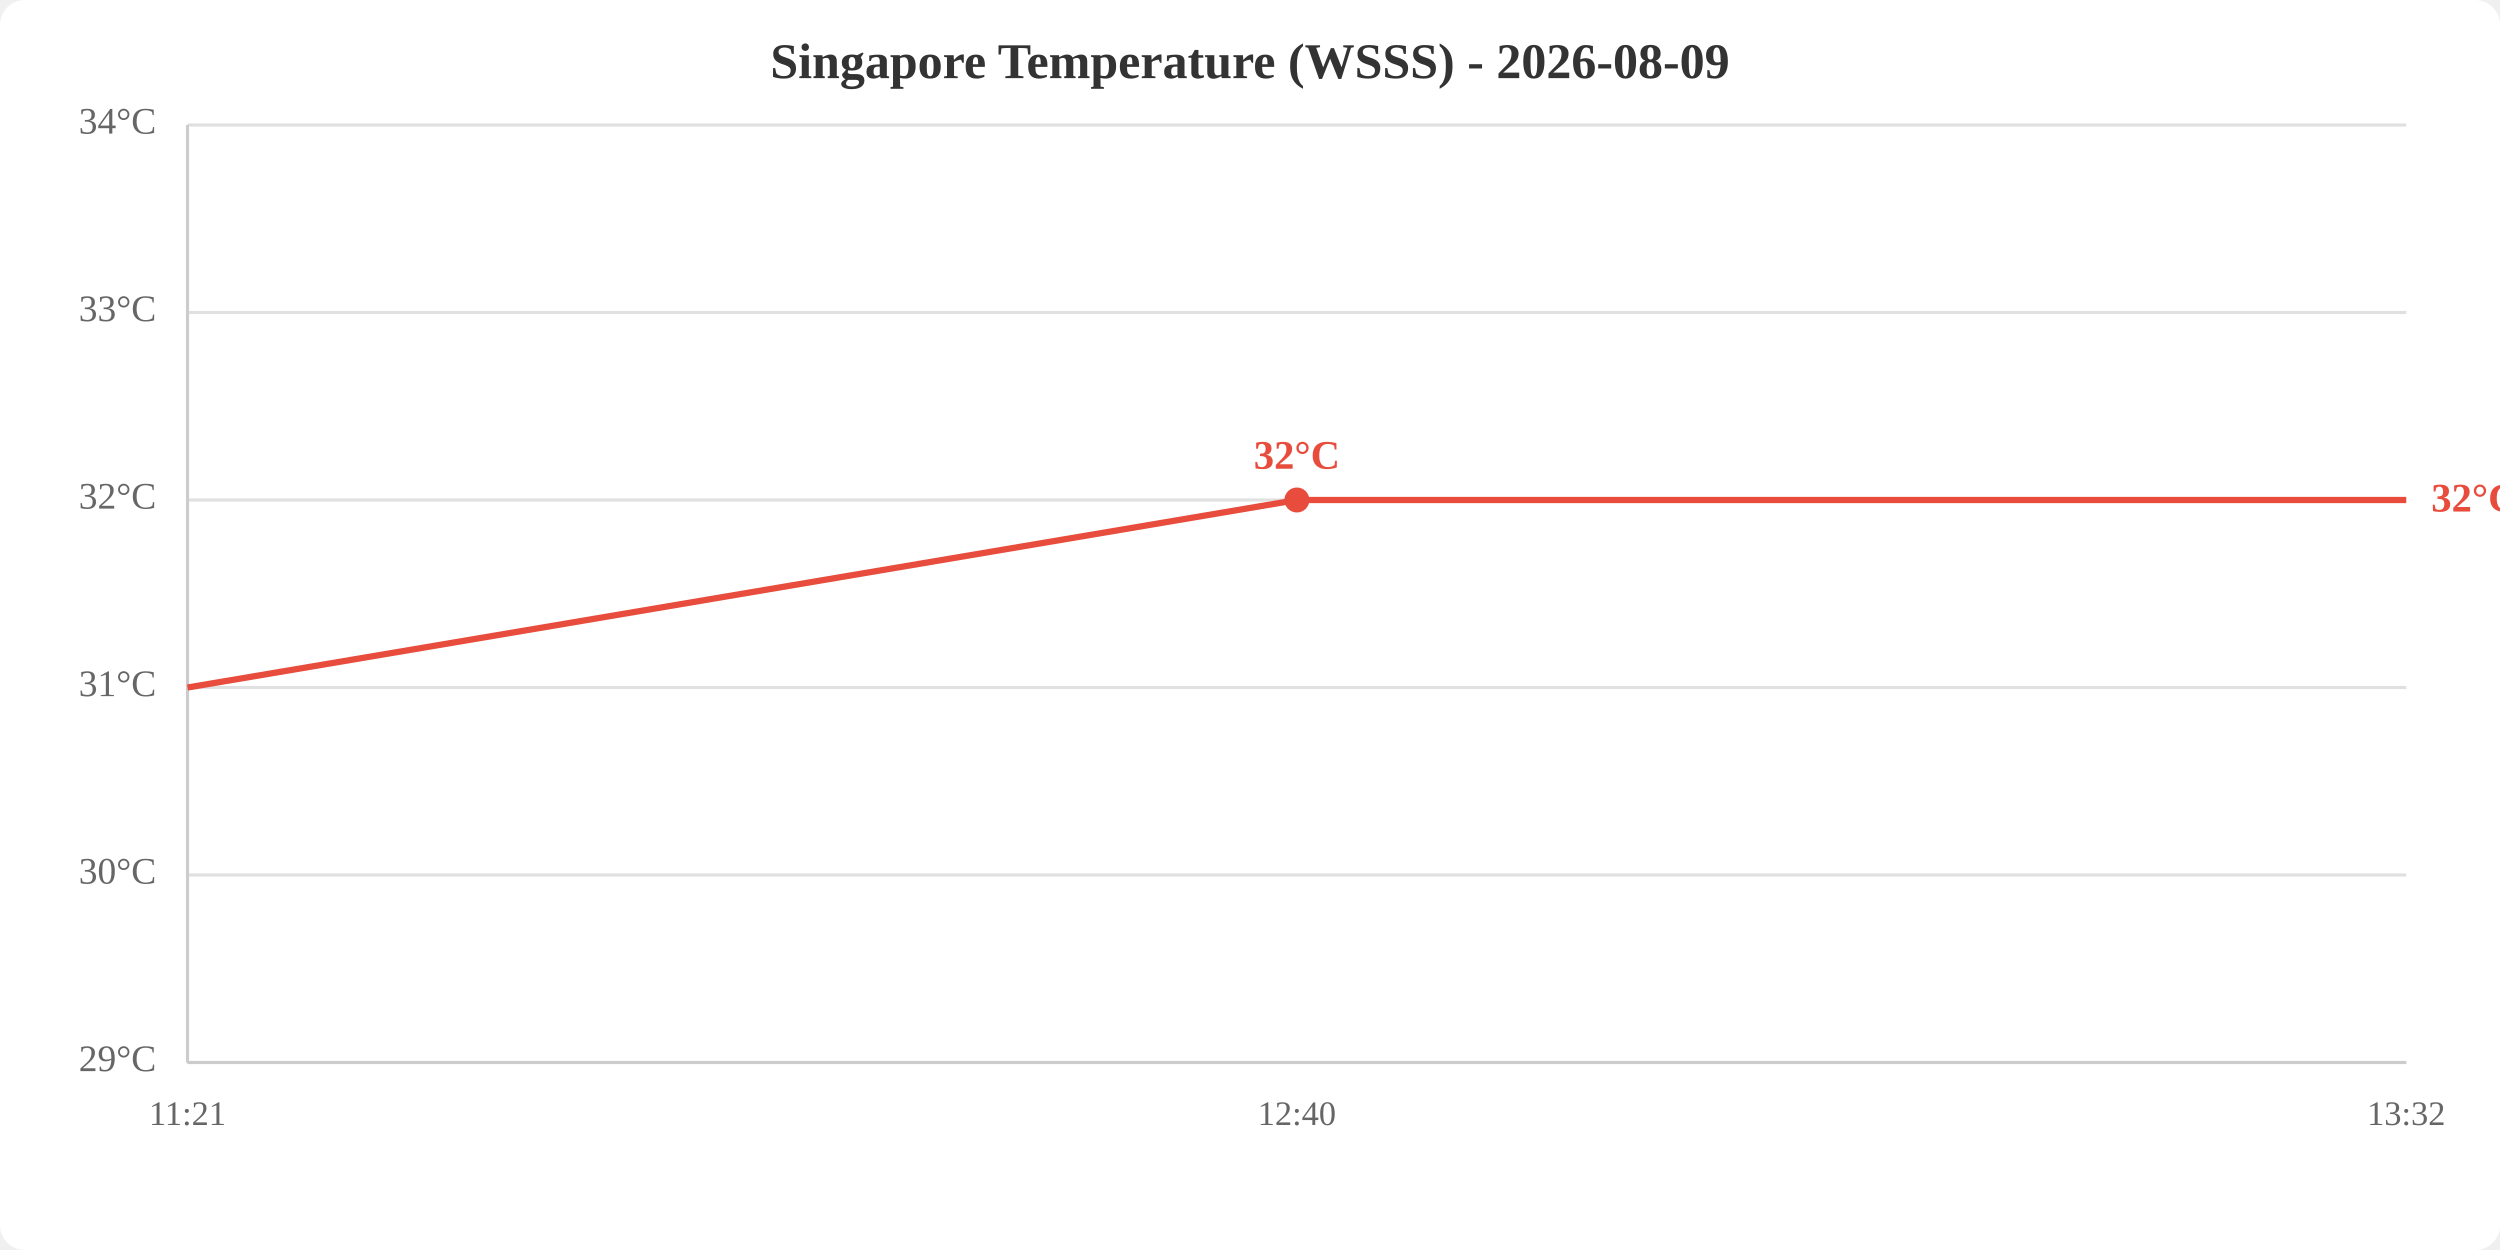
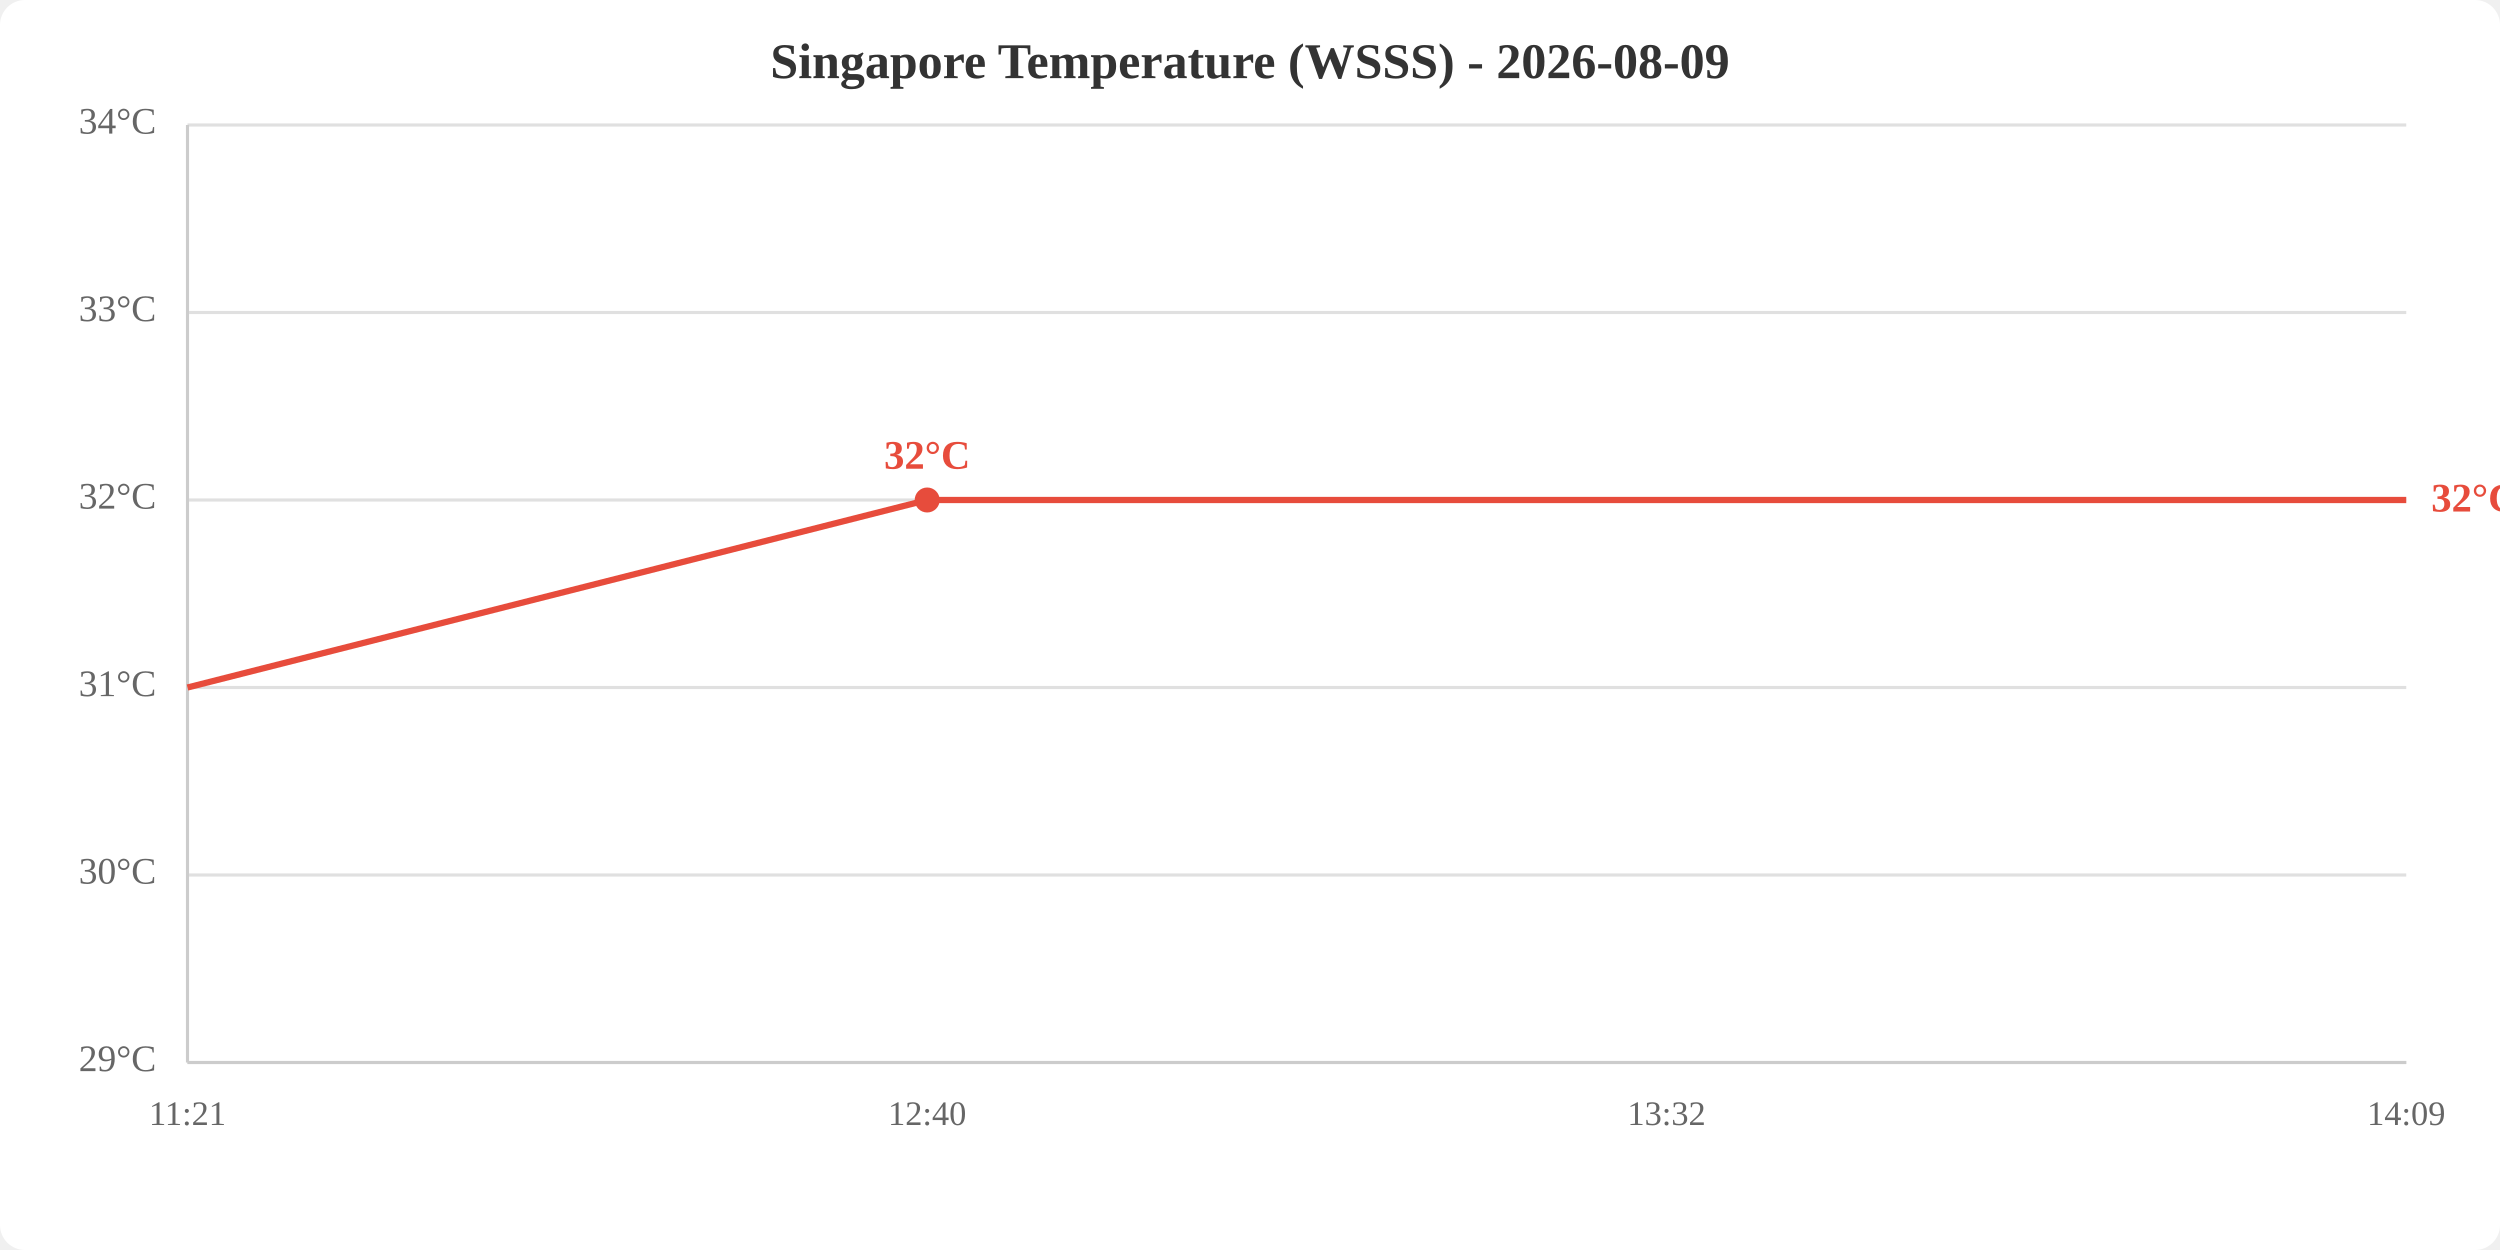
<svg xmlns="http://www.w3.org/2000/svg" viewBox="0 0 800 400" width="800" height="400">
  <rect width="800" height="400" fill="white" rx="8" />
  <text x="400.0" y="25" text-anchor="middle" font-size="16" font-weight="bold" fill="#333">Singapore Temperature (WSSS) - 2026-08-09</text>
  <line x1="60" y1="340.0" x2="770" y2="340.0" stroke="#e0e0e0" stroke-width="1" />
  <line x1="60" y1="280.0" x2="770" y2="280.0" stroke="#e0e0e0" stroke-width="1" />
  <line x1="60" y1="220.0" x2="770" y2="220.0" stroke="#e0e0e0" stroke-width="1" />
  <line x1="60" y1="160.0" x2="770" y2="160.0" stroke="#e0e0e0" stroke-width="1" />
  <line x1="60" y1="100.0" x2="770" y2="100.0" stroke="#e0e0e0" stroke-width="1" />
  <line x1="60" y1="40.0" x2="770" y2="40.0" stroke="#e0e0e0" stroke-width="1" />
  <text x="50" y="340.0" text-anchor="end" dominant-baseline="middle" fill="#666" font-size="12">29°C</text>
  <text x="50" y="280.0" text-anchor="end" dominant-baseline="middle" fill="#666" font-size="12">30°C</text>
  <text x="50" y="220.0" text-anchor="end" dominant-baseline="middle" fill="#666" font-size="12">31°C</text>
  <text x="50" y="160.0" text-anchor="end" dominant-baseline="middle" fill="#666" font-size="12">32°C</text>
  <text x="50" y="100.0" text-anchor="end" dominant-baseline="middle" fill="#666" font-size="12">33°C</text>
  <text x="50" y="40.0" text-anchor="end" dominant-baseline="middle" fill="#666" font-size="12">34°C</text>
  <text x="60.0" y="360" text-anchor="middle" fill="#666" font-size="11">11:21</text>
-   <text x="415.0" y="360" text-anchor="middle" fill="#666" font-size="11">12:40</text>
-   <text x="770.0" y="360" text-anchor="middle" fill="#666" font-size="11">13:32</text>
+   <text x="296.7" y="360" text-anchor="middle" fill="#666" font-size="11">12:40</text>
+   <text x="533.3" y="360" text-anchor="middle" fill="#666" font-size="11">13:32</text>
+   <text x="770.0" y="360" text-anchor="middle" fill="#666" font-size="11">14:09</text>
  <line x1="60" y1="40" x2="60" y2="340" stroke="#ccc" stroke-width="1" />
  <line x1="60" y1="340" x2="770" y2="340" stroke="#ccc" stroke-width="1" />
-   <polyline points="60.0,220.0 415.0,160.0 770.0,160.0" fill="none" stroke="#e74c3c" stroke-width="2" />
-   <circle cx="415.0" cy="160.0" r="4" fill="#e74c3c" />
-   <text x="415.0" y="150.0" text-anchor="middle" fill="#e74c3c" font-size="13" font-weight="bold">32°C</text>
+   <polyline points="60.0,220.0 296.7,160.0 533.3,160.0 770.0,160.0" fill="none" stroke="#e74c3c" stroke-width="2" />
+   <circle cx="296.7" cy="160.0" r="4" fill="#e74c3c" />
+   <text x="296.7" y="150.0" text-anchor="middle" fill="#e74c3c" font-size="13" font-weight="bold">32°C</text>
  <text x="778.0" y="160.0" fill="#e74c3c" font-size="13" font-weight="bold" dominant-baseline="middle">32°C</text>
</svg>
